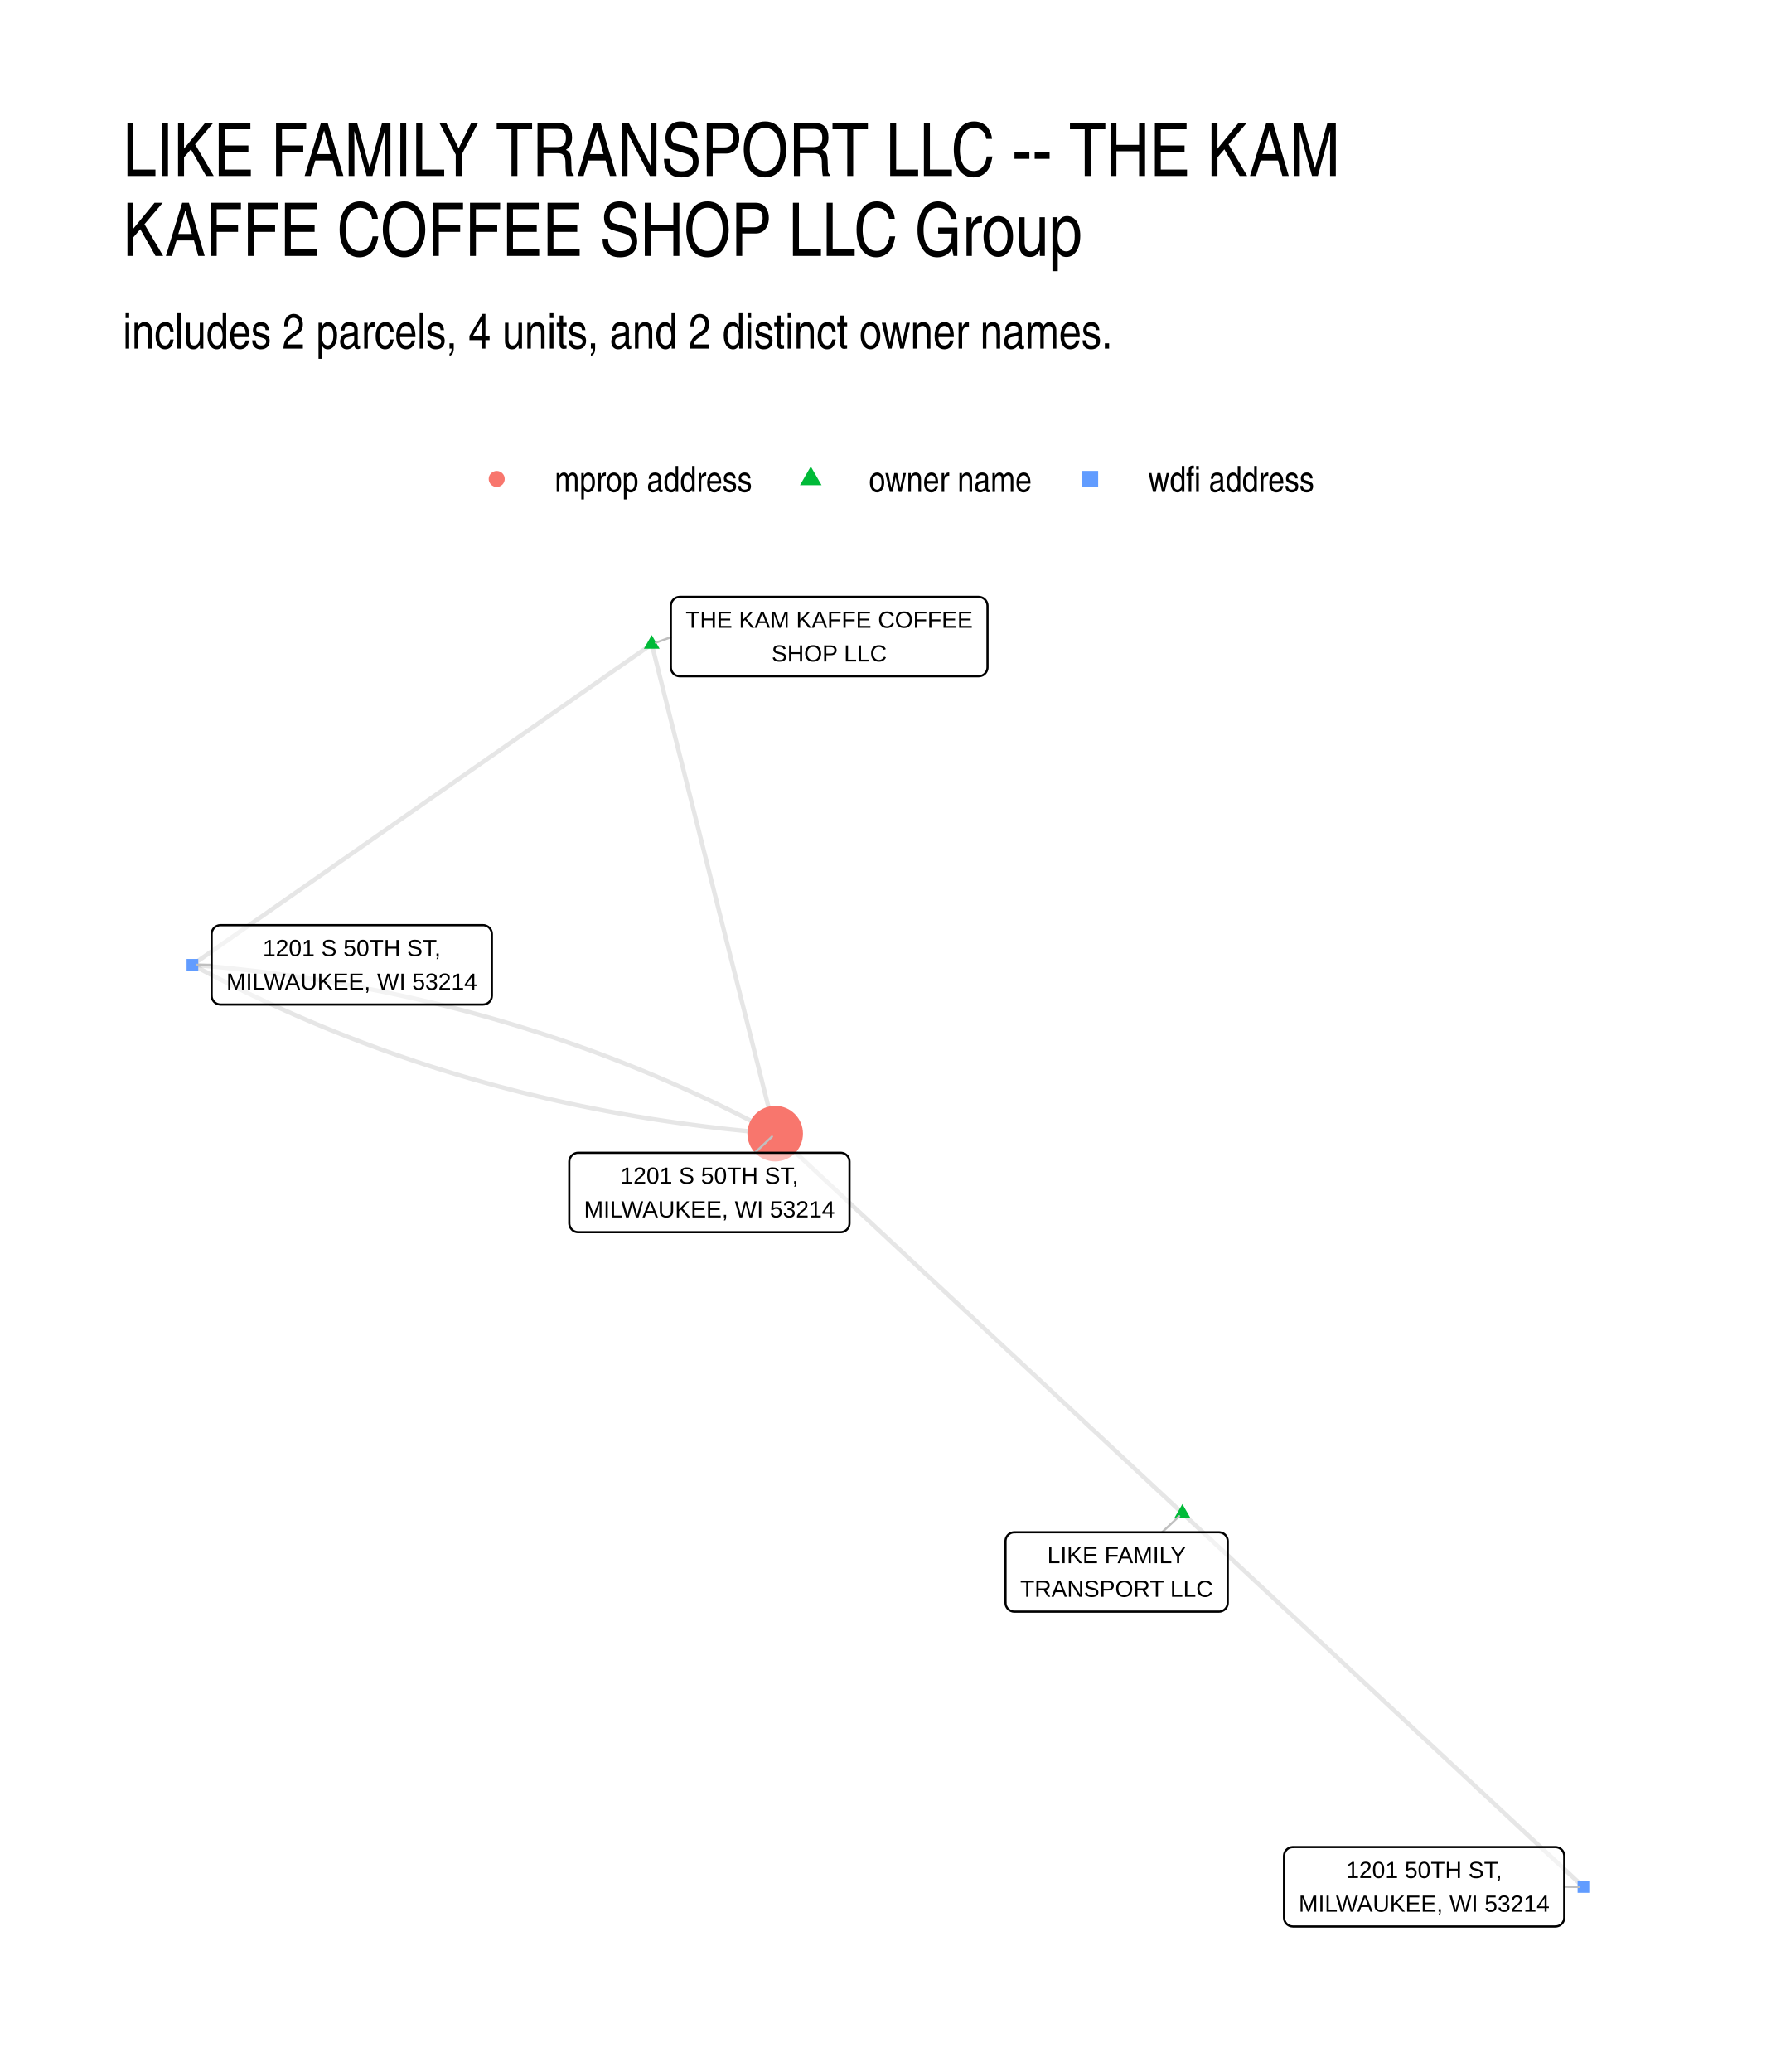
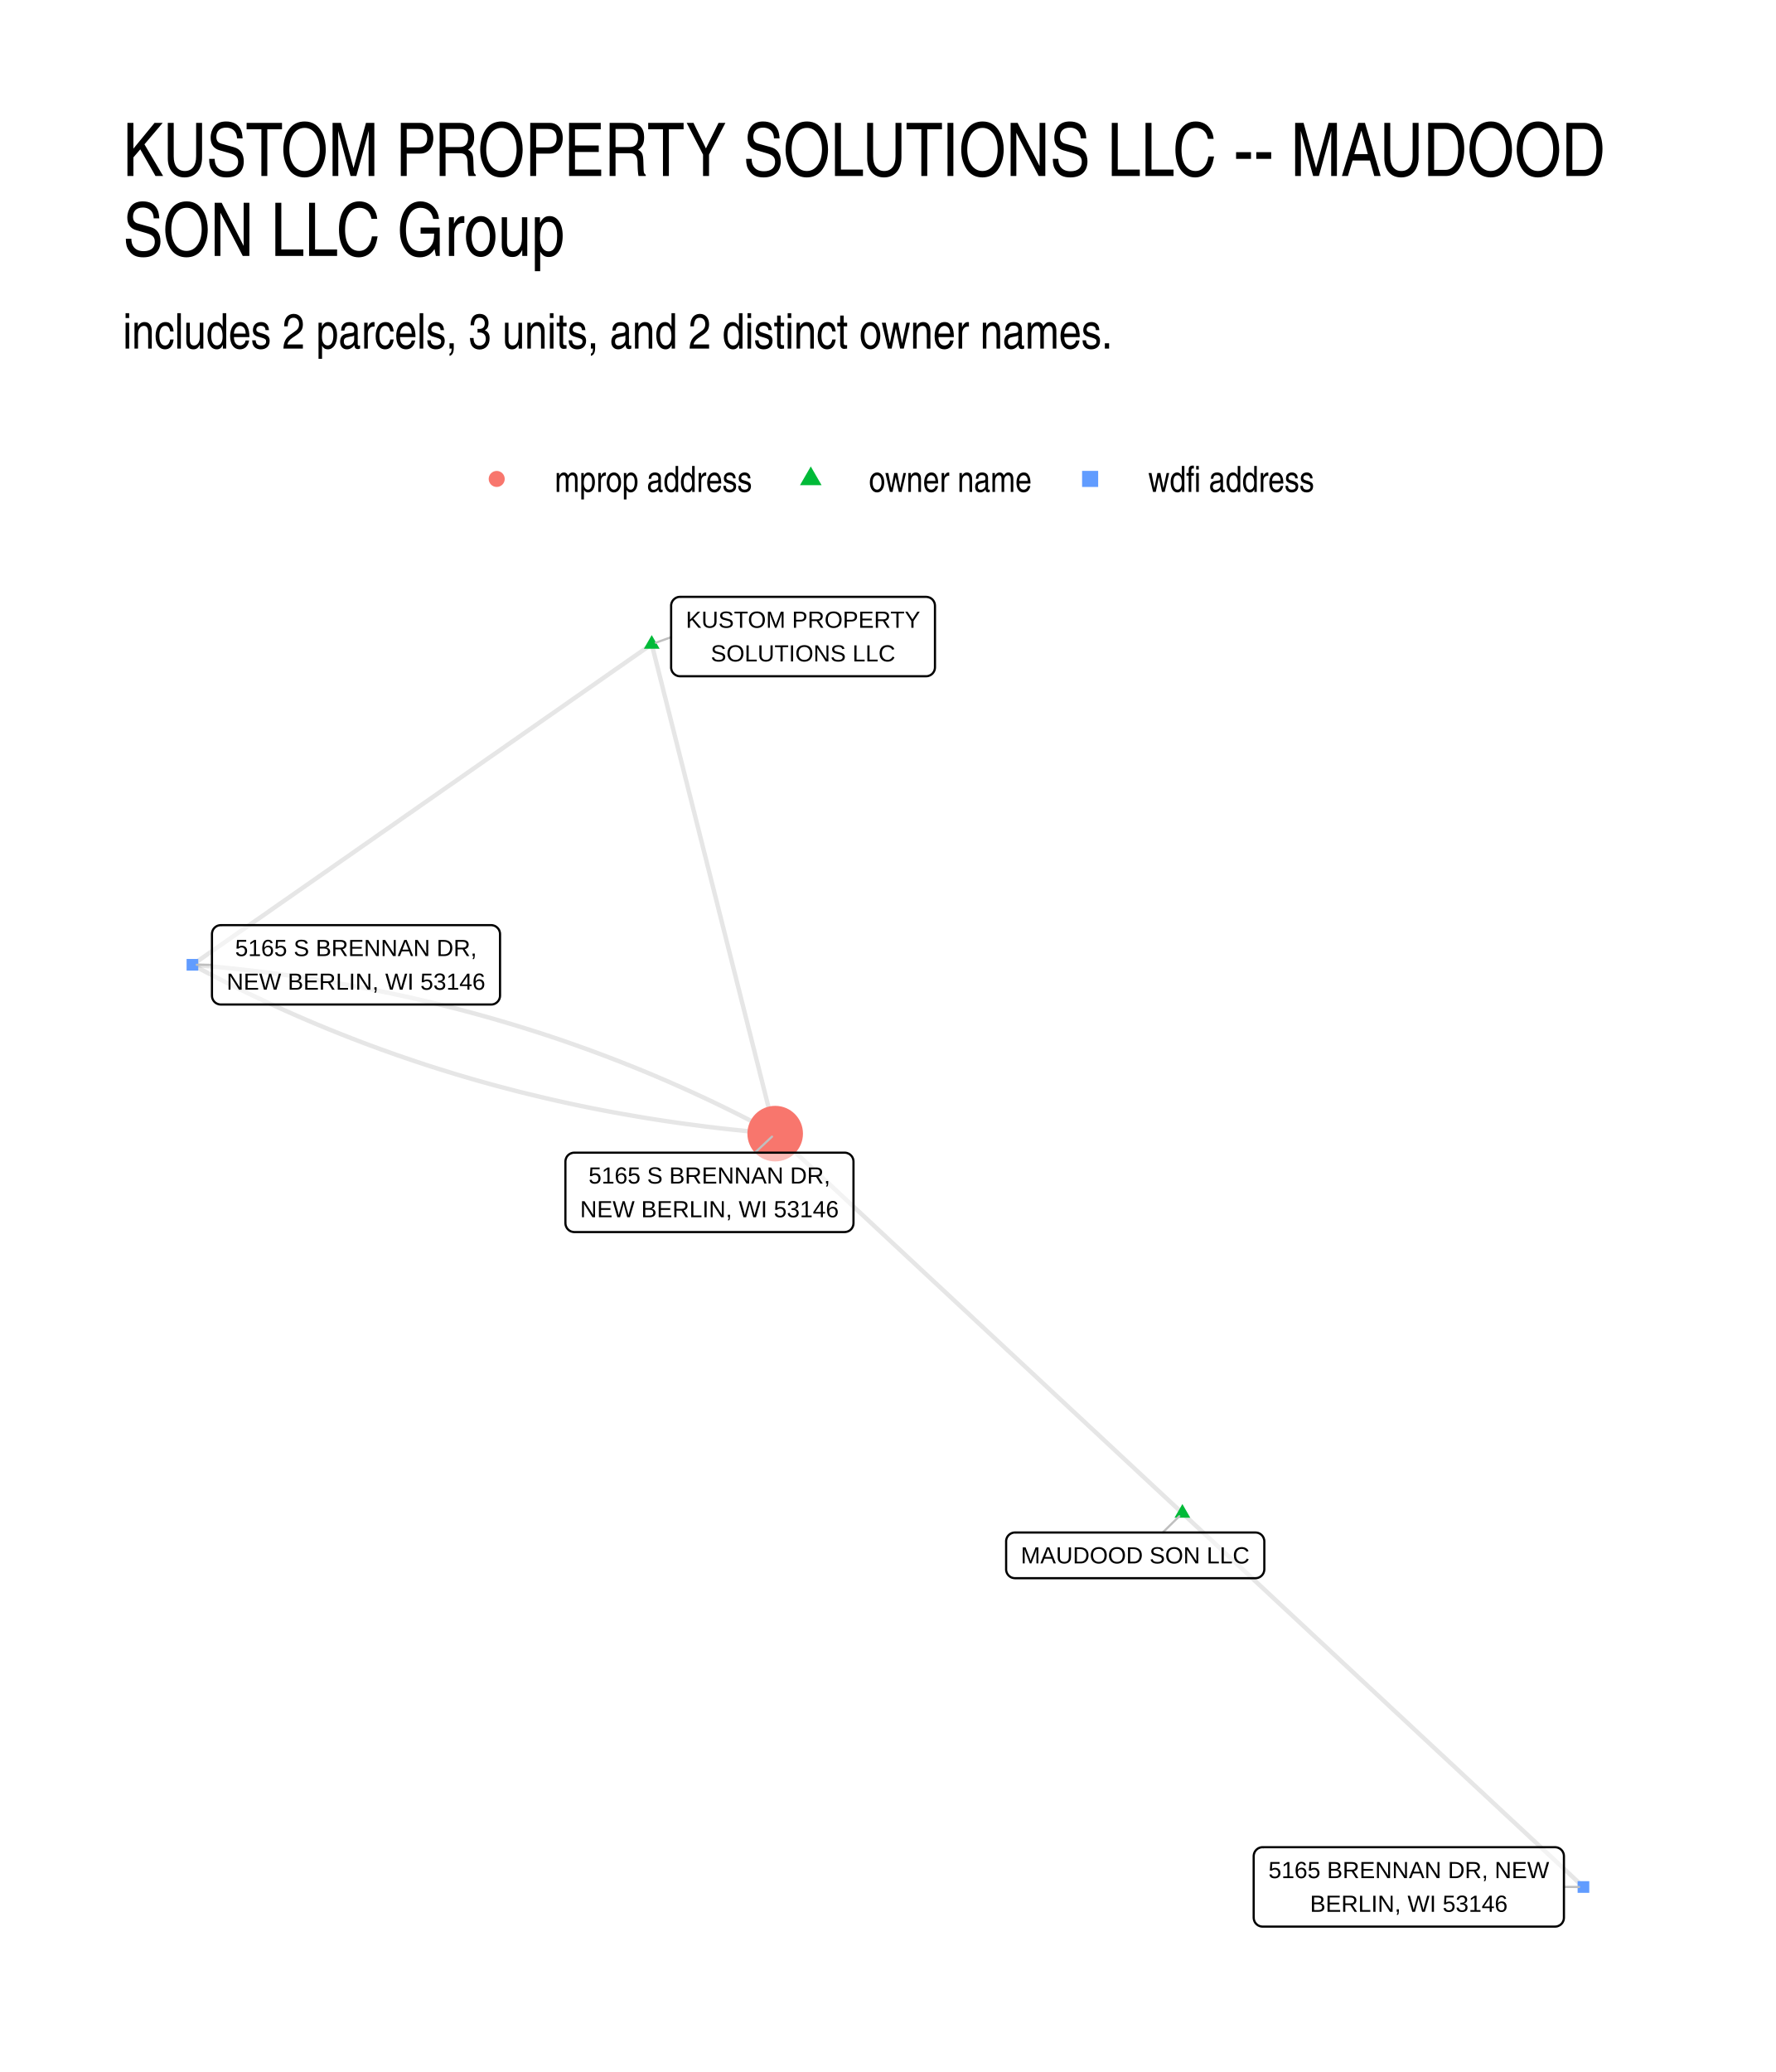
<svg xmlns="http://www.w3.org/2000/svg" width="432.00pt" height="504.00pt" viewBox="0 0 432.00 504.00">
  <g class="svglite">
    <defs>
      <style type="text/css">
    .svglite line, .svglite polyline, .svglite polygon, .svglite path, .svglite rect, .svglite circle {
      fill: none;
      stroke: #000000;
      stroke-linecap: round;
      stroke-linejoin: round;
      stroke-miterlimit: 10.00;
    }
    .svglite text {
      white-space: pre;
    }
    .svglite g.glyphgroup path {
      fill: inherit;
      stroke: none;
    }
  </style>
    </defs>
    <rect width="100%" height="100%" style="stroke: none; fill: #FFFFFF;" />
    <defs>
      <clipPath id="cpMC4wMHw0MzIuMDB8MC4wMHw1MDQuMDA=">
        <rect x="0.00" y="0.00" width="432.00" height="504.00" />
      </clipPath>
    </defs>
    <g clip-path="url(#cpMC4wMHw0MzIuMDB8MC4wMHw1MDQuMDA=)">
      <rect x="0.00" y="0.00" width="432.00" height="504.00" style="stroke-width: 1.07; stroke: none; fill: #FFFFFF;" />
    </g>
    <defs>
      <clipPath id="cpMjkuODl8NDAyLjExfDE0MS41OHw0NzQuMTE=">
        <rect x="29.89" y="141.58" width="372.22" height="332.53" />
      </clipPath>
    </defs>
    <g clip-path="url(#cpMjkuODl8NDAyLjExfDE0MS41OHw0NzQuMTE=)">
      <polyline points="287.63,368.06 286.63,367.13 285.63,366.20 284.63,365.27 283.63,364.33 282.62,363.40 281.62,362.47 280.62,361.54 279.62,360.60 278.62,359.67 277.62,358.74 276.62,357.81 275.62,356.87 274.62,355.94 273.62,355.01 272.62,354.08 271.62,353.14 270.62,352.21 269.62,351.28 268.62,350.35 267.62,349.41 266.62,348.48 265.62,347.55 264.61,346.62 263.61,345.68 262.61,344.75 261.61,343.82 260.61,342.89 259.61,341.95 258.61,341.02 257.61,340.09 256.61,339.16 255.61,338.22 254.61,337.29 253.61,336.36 252.61,335.43 251.61,334.49 250.61,333.56 249.61,332.63 248.61,331.70 247.61,330.76 246.61,329.83 245.60,328.90 244.60,327.97 243.60,327.03 242.60,326.10 241.60,325.17 240.60,324.24 239.60,323.30 238.60,322.37 237.60,321.44 236.60,320.51 235.60,319.57 234.60,318.64 233.60,317.71 232.60,316.78 231.60,315.84 230.60,314.91 229.60,313.98 228.60,313.05 227.59,312.11 226.59,311.18 225.59,310.25 224.59,309.32 223.59,308.38 222.59,307.45 221.59,306.52 220.59,305.59 219.59,304.65 218.59,303.72 217.59,302.79 216.59,301.86 215.59,300.92 214.59,299.99 213.59,299.06 212.59,298.13 211.59,297.19 210.59,296.26 209.59,295.33 208.58,294.40 207.58,293.46 206.58,292.53 205.58,291.60 204.58,290.67 203.58,289.73 202.58,288.80 201.58,287.87 200.58,286.94 199.58,286.00 198.58,285.07 197.58,284.14 196.58,283.21 195.58,282.27 194.58,281.34 193.58,280.41 192.58,279.48 191.58,278.54 190.57,277.61 189.57,276.68 188.57,275.75 " style="stroke-width: 1.07; stroke: #000000; stroke-opacity: 0.10; stroke-linecap: butt;" />
      <polyline points="287.63,368.06 288.61,368.98 289.60,369.90 290.58,370.82 291.57,371.74 292.55,372.66 293.54,373.58 294.53,374.49 295.51,375.41 296.50,376.33 297.48,377.25 298.47,378.17 299.45,379.09 300.44,380.01 301.42,380.92 302.41,381.84 303.40,382.76 304.38,383.68 305.37,384.60 306.35,385.52 307.34,386.43 308.32,387.35 309.31,388.27 310.29,389.19 311.28,390.11 312.26,391.03 313.25,391.95 314.24,392.86 315.22,393.78 316.21,394.70 317.19,395.62 318.18,396.54 319.16,397.46 320.15,398.38 321.13,399.29 322.12,400.21 323.11,401.13 324.09,402.05 325.08,402.97 326.06,403.89 327.05,404.81 328.03,405.72 329.02,406.64 330.00,407.56 330.99,408.48 331.98,409.40 332.96,410.32 333.95,411.23 334.93,412.15 335.92,413.07 336.90,413.99 337.89,414.91 338.87,415.83 339.86,416.75 340.84,417.66 341.83,418.58 342.82,419.50 343.80,420.42 344.79,421.34 345.77,422.26 346.76,423.18 347.74,424.09 348.73,425.01 349.71,425.93 350.70,426.85 351.69,427.77 352.67,428.69 353.66,429.60 354.64,430.52 355.63,431.44 356.61,432.36 357.60,433.28 358.58,434.20 359.57,435.12 360.56,436.03 361.54,436.95 362.53,437.87 363.51,438.79 364.50,439.71 365.48,440.63 366.47,441.55 367.45,442.46 368.44,443.38 369.42,444.30 370.41,445.22 371.40,446.14 372.38,447.06 373.37,447.97 374.35,448.89 375.34,449.81 376.32,450.73 377.31,451.65 378.29,452.57 379.28,453.49 380.27,454.40 381.25,455.32 382.24,456.24 383.22,457.16 384.21,458.08 385.19,459.00 " style="stroke-width: 1.07; stroke: #000000; stroke-opacity: 0.10; stroke-linecap: butt;" />
      <polyline points="158.54,156.69 158.84,157.89 159.15,159.10 159.45,160.30 159.75,161.50 160.06,162.71 160.36,163.91 160.66,165.11 160.97,166.31 161.27,167.52 161.57,168.72 161.88,169.92 162.18,171.12 162.48,172.33 162.79,173.53 163.09,174.73 163.39,175.93 163.70,177.14 164.00,178.34 164.30,179.54 164.61,180.74 164.91,181.95 165.21,183.15 165.52,184.35 165.82,185.55 166.13,186.76 166.43,187.96 166.73,189.16 167.04,190.36 167.34,191.57 167.64,192.77 167.95,193.97 168.25,195.17 168.55,196.38 168.86,197.58 169.16,198.78 169.46,199.98 169.77,201.19 170.07,202.39 170.37,203.59 170.68,204.79 170.98,206.00 171.28,207.20 171.59,208.40 171.89,209.61 172.19,210.81 172.50,212.01 172.80,213.21 173.10,214.42 173.41,215.62 173.71,216.82 174.01,218.02 174.32,219.23 174.62,220.43 174.92,221.63 175.23,222.83 175.53,224.04 175.83,225.24 176.14,226.44 176.44,227.64 176.74,228.85 177.05,230.05 177.35,231.25 177.65,232.45 177.96,233.66 178.26,234.86 178.56,236.06 178.87,237.26 179.17,238.47 179.47,239.67 179.78,240.87 180.08,242.07 180.38,243.28 180.69,244.48 180.99,245.68 181.29,246.88 181.60,248.09 181.90,249.29 182.20,250.49 182.51,251.69 182.81,252.90 183.11,254.10 183.42,255.30 183.72,256.51 184.02,257.71 184.33,258.91 184.63,260.11 184.93,261.32 185.24,262.52 185.54,263.72 185.84,264.92 186.15,266.13 186.45,267.33 186.75,268.53 187.06,269.73 187.36,270.94 187.66,272.14 187.97,273.34 188.27,274.54 188.57,275.75 " style="stroke-width: 1.07; stroke: #000000; stroke-opacity: 0.10; stroke-linecap: butt;" />
      <polyline points="158.54,156.69 157.41,157.48 156.28,158.27 155.16,159.06 154.03,159.84 152.90,160.63 151.77,161.42 150.64,162.21 149.51,162.99 148.38,163.78 147.25,164.57 146.13,165.36 145.00,166.15 143.87,166.93 142.74,167.72 141.61,168.51 140.48,169.30 139.35,170.08 138.23,170.87 137.10,171.66 135.97,172.45 134.84,173.24 133.71,174.02 132.58,174.81 131.45,175.60 130.33,176.39 129.20,177.17 128.07,177.96 126.94,178.75 125.81,179.54 124.68,180.33 123.55,181.11 122.43,181.90 121.30,182.69 120.17,183.48 119.04,184.26 117.91,185.05 116.78,185.84 115.65,186.63 114.52,187.42 113.40,188.20 112.27,188.99 111.14,189.78 110.01,190.57 108.88,191.35 107.75,192.14 106.62,192.93 105.50,193.72 104.37,194.51 103.24,195.29 102.11,196.08 100.98,196.87 99.85,197.66 98.72,198.44 97.60,199.23 96.47,200.02 95.34,200.81 94.21,201.60 93.08,202.38 91.95,203.17 90.82,203.96 89.69,204.75 88.57,205.53 87.44,206.32 86.31,207.11 85.18,207.90 84.05,208.69 82.92,209.47 81.79,210.26 80.67,211.05 79.54,211.84 78.41,212.62 77.28,213.41 76.15,214.20 75.02,214.99 73.89,215.78 72.77,216.56 71.64,217.35 70.51,218.14 69.38,218.93 68.25,219.71 67.12,220.50 65.99,221.29 64.87,222.08 63.74,222.87 62.61,223.65 61.48,224.44 60.35,225.23 59.22,226.02 58.09,226.80 56.96,227.59 55.84,228.38 54.71,229.17 53.58,229.95 52.45,230.74 51.32,231.53 50.19,232.32 49.06,233.11 47.94,233.89 46.81,234.68 " style="stroke-width: 1.07; stroke: #000000; stroke-opacity: 0.10; stroke-linecap: butt;" />
      <polyline points="46.81,234.68 48.11,235.38 49.42,236.08 50.73,236.77 52.04,237.45 53.36,238.13 54.67,238.80 55.99,239.46 57.32,240.12 58.64,240.78 59.97,241.43 61.30,242.07 62.64,242.70 63.97,243.33 65.31,243.96 66.65,244.58 67.99,245.19 69.34,245.80 70.69,246.40 72.04,247.00 73.40,247.59 74.75,248.17 76.11,248.75 77.47,249.32 78.84,249.89 80.20,250.45 81.57,251.00 82.95,251.55 84.32,252.09 85.70,252.63 87.08,253.16 88.46,253.69 89.85,254.21 91.23,254.72 92.62,255.23 94.02,255.73 95.41,256.23 96.81,256.72 98.21,257.20 99.62,257.68 101.02,258.16 102.43,258.62 103.84,259.09 105.26,259.54 106.67,259.99 108.09,260.43 109.51,260.87 110.94,261.31 112.36,261.73 113.79,262.15 115.22,262.57 116.66,262.98 118.10,263.38 119.54,263.78 120.98,264.17 122.42,264.55 123.87,264.93 125.32,265.31 126.77,265.68 128.23,266.04 129.69,266.39 131.15,266.74 132.61,267.09 134.08,267.43 135.55,267.76 137.02,268.09 138.49,268.41 139.97,268.73 141.44,269.04 142.93,269.34 144.41,269.64 145.90,269.93 147.39,270.22 148.88,270.50 150.37,270.77 151.87,271.04 153.37,271.30 154.87,271.56 156.37,271.81 157.88,272.06 159.39,272.30 160.90,272.53 162.42,272.76 163.94,272.98 165.46,273.20 166.98,273.41 168.51,273.61 170.03,273.81 171.56,274.01 173.10,274.19 174.63,274.38 176.17,274.55 177.71,274.72 179.26,274.88 180.80,275.04 182.35,275.20 183.90,275.34 185.46,275.48 187.01,275.62 188.57,275.75 " style="stroke-width: 1.07; stroke: #000000; stroke-opacity: 0.10; stroke-linecap: butt;" />
      <polyline points="46.81,234.68 48.37,234.81 49.92,234.95 51.48,235.09 53.03,235.23 54.58,235.38 56.12,235.54 57.67,235.71 59.21,235.88 60.75,236.05 62.28,236.23 63.82,236.42 65.35,236.61 66.87,236.81 68.40,237.02 69.92,237.23 71.44,237.45 72.96,237.67 74.48,237.90 75.99,238.13 77.50,238.37 79.01,238.61 80.51,238.87 82.01,239.12 83.51,239.39 85.01,239.66 86.50,239.93 88.00,240.21 89.48,240.50 90.97,240.79 92.46,241.09 93.94,241.39 95.42,241.70 96.89,242.02 98.36,242.34 99.84,242.67 101.30,243.00 102.77,243.34 104.23,243.68 105.69,244.03 107.15,244.39 108.61,244.75 110.06,245.12 111.51,245.49 112.96,245.87 114.40,246.26 115.84,246.65 117.28,247.05 118.72,247.45 120.16,247.86 121.59,248.28 123.02,248.70 124.44,249.12 125.87,249.55 127.29,249.99 128.71,250.44 130.13,250.89 131.54,251.34 132.95,251.80 134.36,252.27 135.77,252.74 137.17,253.22 138.57,253.71 139.97,254.20 141.36,254.70 142.76,255.20 144.15,255.71 145.53,256.22 146.92,256.74 148.30,257.27 149.68,257.80 151.06,258.33 152.43,258.88 153.81,259.43 155.18,259.98 156.54,260.54 157.91,261.11 159.27,261.68 160.63,262.26 161.99,262.84 163.34,263.43 164.69,264.03 166.04,264.63 167.39,265.24 168.73,265.85 170.07,266.47 171.41,267.09 172.75,267.72 174.08,268.36 175.41,269.00 176.74,269.65 178.06,270.30 179.39,270.96 180.71,271.63 182.02,272.30 183.34,272.98 184.65,273.66 185.96,274.35 187.27,275.05 188.57,275.75 " style="stroke-width: 1.07; stroke: #000000; stroke-opacity: 0.10; stroke-linecap: butt;" />
      <polygon points="287.63,365.85 289.54,369.17 285.71,369.17 " style="stroke-width: 0.71; stroke: none; fill: #00BA38;" />
      <polygon points="158.54,154.48 160.46,157.80 156.63,157.80 " style="stroke-width: 0.71; stroke: none; fill: #00BA38;" />
      <polygon points="45.39,236.10 48.23,236.10 48.23,233.26 45.39,233.26 " style="stroke-width: 0.71; stroke: none; fill: #619CFF;" />
      <circle cx="188.57" cy="275.75" r="6.76" style="stroke-width: 0.71; stroke: none; fill: #F8766D;" />
      <polygon points="383.77,460.42 386.61,460.42 386.61,457.58 383.77,457.58 " style="stroke-width: 0.71; stroke: none; fill: #619CFF;" />
-       <line x1="282.68" y1="372.71" x2="286.85" y2="368.80" style="stroke-width: 0.53; stroke: #BFBFBF;" />
-       <line x1="163.19" y1="155.00" x2="159.54" y2="156.33" style="stroke-width: 0.53; stroke: #BFBFBF;" />
-       <line x1="51.48" y1="234.69" x2="47.87" y2="234.68" style="stroke-width: 0.53; stroke: #BFBFBF;" />
-       <line x1="183.61" y1="280.41" x2="187.80" y2="276.48" style="stroke-width: 0.53; stroke: #BFBFBF;" />
-       <line x1="380.52" y1="458.95" x2="384.13" y2="458.99" style="stroke-width: 0.53; stroke: #BFBFBF;" />
-       <polygon points="246.76,392.02 296.50,392.02 296.41,392.02 296.76,392.01 297.10,391.94 297.43,391.81 297.73,391.64 298.00,391.42 298.23,391.16 298.41,390.87 298.55,390.55 298.63,390.21 298.66,389.86 298.66,389.86 298.66,374.87 298.66,374.87 298.63,374.53 298.55,374.19 298.41,373.87 298.23,373.57 298.00,373.31 297.73,373.09 297.43,372.92 297.10,372.80 296.76,372.73 296.50,372.71 246.76,372.71 247.02,372.73 246.67,372.71 246.33,372.76 245.99,372.85 245.68,373.00 245.39,373.20 245.14,373.44 244.94,373.72 244.77,374.02 244.66,374.35 244.61,374.70 244.60,374.87 244.60,389.86 244.61,389.69 244.61,390.04 244.66,390.38 244.77,390.71 244.94,391.02 245.14,391.30 245.39,391.54 245.68,391.73 245.99,391.88 246.33,391.98 246.67,392.02 " style="stroke-width: 0.53; fill: #FFFFFF; fill-opacity: 0.50;" />
-       <text x="271.63" y="380.23" text-anchor="middle" style="font-size: 5.69px; font-family: &quot;Liberation Sans&quot;;" textLength="33.70px" lengthAdjust="spacingAndGlyphs">LIKE FAMILY</text>
-       <text x="271.63" y="388.42" text-anchor="middle" style="font-size: 5.69px; font-family: &quot;Liberation Sans&quot;;" textLength="46.86px" lengthAdjust="spacingAndGlyphs">TRANSPORT LLC</text>
-       <polygon points="165.35,164.50 238.06,164.50 237.97,164.49 238.32,164.48 238.66,164.41 238.99,164.29 239.29,164.11 239.56,163.89 239.79,163.63 239.97,163.34 240.11,163.02 240.19,162.68 240.22,162.34 240.22,162.34 240.22,147.34 240.22,147.34 240.19,147.00 240.11,146.66 239.97,146.34 239.79,146.05 239.56,145.79 239.29,145.57 238.99,145.39 238.66,145.27 238.32,145.20 238.06,145.18 165.35,145.18 165.61,145.20 165.27,145.19 164.92,145.23 164.59,145.32 164.27,145.47 163.99,145.67 163.74,145.91 163.53,146.19 163.37,146.50 163.26,146.83 163.20,147.17 163.19,147.34 163.19,162.34 163.20,162.16 163.20,162.51 163.26,162.85 163.37,163.18 163.53,163.49 163.74,163.77 163.99,164.01 164.27,164.21 164.59,164.35 164.92,164.45 165.27,164.49 " style="stroke-width: 0.53; fill: #FFFFFF; fill-opacity: 0.50;" />
-       <text x="201.71" y="152.70" text-anchor="middle" style="font-size: 5.69px; font-family: &quot;Liberation Sans&quot;;" textLength="69.83px" lengthAdjust="spacingAndGlyphs">THE KAM KAFFE COFFEE</text>
-       <text x="201.71" y="160.90" text-anchor="middle" style="font-size: 5.69px; font-family: &quot;Liberation Sans&quot;;" textLength="28.02px" lengthAdjust="spacingAndGlyphs">SHOP LLC</text>
-       <polygon points="53.64,244.35 117.49,244.35 117.40,244.35 117.75,244.33 118.09,244.26 118.42,244.14 118.72,243.97 118.99,243.75 119.22,243.49 119.40,243.19 119.54,242.87 119.62,242.53 119.65,242.19 119.65,242.19 119.65,227.20 119.65,227.20 119.62,226.85 119.54,226.51 119.40,226.19 119.22,225.90 118.99,225.64 118.72,225.42 118.42,225.25 118.09,225.12 117.75,225.05 117.49,225.04 53.64,225.04 53.90,225.05 53.55,225.04 53.21,225.08 52.88,225.18 52.56,225.33 52.28,225.52 52.02,225.76 51.82,226.04 51.65,226.35 51.54,226.68 51.49,227.02 51.48,227.20 51.48,242.19 51.49,242.01 51.49,242.36 51.54,242.71 51.65,243.03 51.82,243.34 52.02,243.62 52.28,243.86 52.56,244.06 52.88,244.21 53.21,244.30 53.55,244.35 " style="stroke-width: 0.53; fill: #FFFFFF; fill-opacity: 0.50;" />
-       <text x="85.57" y="232.55" text-anchor="middle" style="font-size: 5.69px; font-family: &quot;Liberation Sans&quot;;" textLength="43.27px" lengthAdjust="spacingAndGlyphs">1201 S 50TH ST,</text>
-       <text x="85.57" y="240.75" text-anchor="middle" style="font-size: 5.69px; font-family: &quot;Liberation Sans&quot;;" textLength="60.97px" lengthAdjust="spacingAndGlyphs">MILWAUKEE, WI 53214</text>
-       <polygon points="140.64,299.72 204.49,299.72 204.41,299.72 204.75,299.70 205.09,299.63 205.42,299.51 205.72,299.33 205.99,299.11 206.22,298.85 206.40,298.56 206.54,298.24 206.62,297.90 206.65,297.56 206.65,297.56 206.65,282.57 206.65,282.57 206.62,282.22 206.54,281.88 206.40,281.56 206.22,281.27 205.99,281.01 205.72,280.79 205.42,280.61 205.09,280.49 204.75,280.42 204.49,280.41 140.64,280.41 140.90,280.42 140.56,280.41 140.21,280.45 139.88,280.55 139.56,280.70 139.28,280.89 139.03,281.13 138.82,281.41 138.66,281.72 138.55,282.05 138.49,282.39 138.48,282.57 138.48,297.56 138.49,297.38 138.49,297.73 138.55,298.07 138.66,298.40 138.82,298.71 139.03,298.99 139.28,299.23 139.56,299.43 139.88,299.58 140.21,299.67 140.56,299.72 " style="stroke-width: 0.53; fill: #FFFFFF; fill-opacity: 0.50;" />
-       <text x="172.57" y="287.92" text-anchor="middle" style="font-size: 5.69px; font-family: &quot;Liberation Sans&quot;;" textLength="43.27px" lengthAdjust="spacingAndGlyphs">1201 S 50TH ST,</text>
-       <text x="172.57" y="296.12" text-anchor="middle" style="font-size: 5.69px; font-family: &quot;Liberation Sans&quot;;" textLength="60.97px" lengthAdjust="spacingAndGlyphs">MILWAUKEE, WI 53214</text>
-       <polygon points="314.51,468.61 378.36,468.61 378.27,468.60 378.62,468.59 378.96,468.52 379.29,468.40 379.59,468.22 379.86,468.00 380.09,467.74 380.27,467.45 380.41,467.13 380.49,466.79 380.52,466.45 380.52,466.45 380.52,451.45 380.52,451.45 380.49,451.11 380.41,450.77 380.27,450.45 380.09,450.16 379.86,449.90 379.59,449.68 379.29,449.50 378.96,449.38 378.62,449.31 378.36,449.29 314.51,449.29 314.77,449.31 314.42,449.30 314.08,449.34 313.74,449.43 313.43,449.58 313.14,449.78 312.89,450.02 312.68,450.30 312.52,450.61 312.41,450.94 312.36,451.28 312.35,451.45 312.35,466.45 312.36,466.27 312.36,466.62 312.41,466.96 312.52,467.29 312.68,467.60 312.89,467.88 313.14,468.12 313.43,468.32 313.74,468.47 314.08,468.56 314.42,468.60 " style="stroke-width: 0.53; fill: #FFFFFF; fill-opacity: 0.50;" />
-       <text x="346.43" y="456.81" text-anchor="middle" style="font-size: 5.69px; font-family: &quot;Liberation Sans&quot;;" textLength="37.89px" lengthAdjust="spacingAndGlyphs">1201 50TH ST,</text>
-       <text x="346.43" y="465.01" text-anchor="middle" style="font-size: 5.69px; font-family: &quot;Liberation Sans&quot;;" textLength="60.97px" lengthAdjust="spacingAndGlyphs">MILWAUKEE, WI 53214</text>
+       <line x1="282.84" y1="372.77" x2="286.87" y2="368.81" style="stroke-width: 0.53; stroke: #BFBFBF;" />
+       <line x1="163.26" y1="154.99" x2="159.54" y2="156.33" style="stroke-width: 0.53; stroke: #BFBFBF;" />
+       <line x1="51.56" y1="234.69" x2="47.87" y2="234.68" style="stroke-width: 0.53; stroke: #BFBFBF;" />
+       <line x1="183.64" y1="280.38" x2="187.80" y2="276.48" style="stroke-width: 0.53; stroke: #BFBFBF;" />
+       <line x1="380.44" y1="458.98" x2="384.13" y2="458.99" style="stroke-width: 0.53; stroke: #BFBFBF;" />
+       <polygon points="246.91,383.89 305.40,383.89 305.31,383.88 305.66,383.87 306.00,383.80 306.32,383.68 306.62,383.50 306.89,383.28 307.12,383.02 307.31,382.73 307.44,382.41 307.53,382.07 307.56,381.73 307.56,381.73 307.56,374.93 307.56,374.93 307.53,374.58 307.44,374.25 307.31,373.93 307.12,373.63 306.89,373.37 306.62,373.15 306.32,372.98 306.00,372.85 305.66,372.79 305.40,372.77 246.91,372.77 247.17,372.79 246.82,372.77 246.47,372.81 246.14,372.91 245.83,373.06 245.54,373.26 245.29,373.50 245.08,373.77 244.92,374.08 244.81,374.41 244.75,374.76 244.75,374.93 244.75,381.73 244.75,381.55 244.75,381.90 244.81,382.24 244.92,382.57 245.08,382.88 245.29,383.16 245.54,383.40 245.83,383.60 246.14,383.75 246.47,383.84 246.82,383.88 " style="stroke-width: 0.53; fill: #FFFFFF; fill-opacity: 0.50;" />
+       <text x="276.15" y="380.29" text-anchor="middle" style="font-size: 5.69px; font-family: &quot;Liberation Sans&quot;;" textLength="55.61px" lengthAdjust="spacingAndGlyphs">MAUDOOD SON LLC</text>
+       <polygon points="165.42,164.49 225.28,164.49 225.19,164.49 225.54,164.48 225.88,164.41 226.21,164.28 226.51,164.11 226.78,163.89 227.01,163.63 227.19,163.34 227.33,163.02 227.41,162.68 227.44,162.33 227.44,162.33 227.44,147.34 227.44,147.34 227.41,146.99 227.33,146.66 227.19,146.34 227.01,146.04 226.78,145.78 226.51,145.56 226.21,145.39 225.88,145.27 225.54,145.20 225.28,145.18 165.42,145.18 165.68,145.20 165.33,145.18 164.98,145.22 164.65,145.32 164.34,145.47 164.05,145.67 163.80,145.91 163.59,146.19 163.43,146.49 163.32,146.82 163.26,147.17 163.26,147.34 163.26,162.33 163.26,162.16 163.26,162.51 163.32,162.85 163.43,163.18 163.59,163.49 163.80,163.76 164.05,164.00 164.34,164.20 164.65,164.35 164.98,164.45 165.33,164.49 " style="stroke-width: 0.53; fill: #FFFFFF; fill-opacity: 0.50;" />
+       <text x="195.35" y="152.70" text-anchor="middle" style="font-size: 5.69px; font-family: &quot;Liberation Sans&quot;;" textLength="56.98px" lengthAdjust="spacingAndGlyphs">KUSTOM PROPERTY</text>
+       <text x="195.35" y="160.89" text-anchor="middle" style="font-size: 5.69px; font-family: &quot;Liberation Sans&quot;;" textLength="44.86px" lengthAdjust="spacingAndGlyphs">SOLUTIONS LLC</text>
+       <polygon points="53.72,244.34 119.48,244.34 119.39,244.34 119.74,244.33 120.08,244.26 120.40,244.14 120.70,243.96 120.97,243.74 121.20,243.48 121.39,243.19 121.52,242.87 121.61,242.53 121.64,242.18 121.64,242.18 121.64,227.19 121.64,227.19 121.61,226.85 121.52,226.51 121.39,226.19 121.20,225.90 120.97,225.64 120.70,225.42 120.40,225.24 120.08,225.12 119.74,225.05 119.48,225.03 53.72,225.03 53.98,225.05 53.63,225.04 53.29,225.08 52.95,225.17 52.64,225.32 52.35,225.52 52.10,225.76 51.89,226.04 51.73,226.35 51.62,226.68 51.57,227.02 51.56,227.19 51.56,242.18 51.57,242.01 51.57,242.36 51.62,242.70 51.73,243.03 51.89,243.34 52.10,243.62 52.35,243.86 52.64,244.06 52.95,244.20 53.29,244.30 53.63,244.34 " style="stroke-width: 0.53; fill: #FFFFFF; fill-opacity: 0.50;" />
+       <text x="86.60" y="232.55" text-anchor="middle" style="font-size: 5.69px; font-family: &quot;Liberation Sans&quot;;" textLength="58.78px" lengthAdjust="spacingAndGlyphs">5165 S BRENNAN DR,</text>
+       <text x="86.60" y="240.74" text-anchor="middle" style="font-size: 5.69px; font-family: &quot;Liberation Sans&quot;;" textLength="62.88px" lengthAdjust="spacingAndGlyphs">NEW BERLIN, WI 53146</text>
+       <polygon points="139.70,299.69 205.46,299.69 205.37,299.69 205.72,299.67 206.06,299.60 206.38,299.48 206.69,299.31 206.95,299.09 207.19,298.83 207.37,298.53 207.51,298.21 207.59,297.87 207.62,297.53 207.62,297.53 207.62,282.54 207.62,282.54 207.59,282.19 207.51,281.85 207.37,281.53 207.19,281.24 206.95,280.98 206.69,280.76 206.38,280.59 206.06,280.46 205.72,280.39 205.46,280.38 139.70,280.38 139.96,280.39 139.62,280.38 139.27,280.42 138.94,280.52 138.62,280.67 138.34,280.86 138.09,281.10 137.88,281.38 137.72,281.69 137.61,282.02 137.55,282.36 137.54,282.54 137.54,297.53 137.55,297.35 137.55,297.70 137.61,298.05 137.72,298.37 137.88,298.68 138.09,298.96 138.34,299.20 138.62,299.40 138.94,299.55 139.27,299.64 139.62,299.69 " style="stroke-width: 0.53; fill: #FFFFFF; fill-opacity: 0.50;" />
+       <text x="172.58" y="287.89" text-anchor="middle" style="font-size: 5.69px; font-family: &quot;Liberation Sans&quot;;" textLength="58.78px" lengthAdjust="spacingAndGlyphs">5165 S BRENNAN DR,</text>
+       <text x="172.58" y="296.09" text-anchor="middle" style="font-size: 5.69px; font-family: &quot;Liberation Sans&quot;;" textLength="62.88px" lengthAdjust="spacingAndGlyphs">NEW BERLIN, WI 53146</text>
+       <polygon points="307.13,468.63 378.28,468.63 378.19,468.63 378.54,468.62 378.88,468.55 379.20,468.42 379.51,468.25 379.77,468.03 380.01,467.77 380.19,467.47 380.33,467.15 380.41,466.82 380.44,466.47 380.44,466.47 380.44,451.48 380.44,451.48 380.41,451.13 380.33,450.80 380.19,450.48 380.01,450.18 379.77,449.92 379.51,449.70 379.20,449.53 378.88,449.40 378.54,449.34 378.28,449.32 307.13,449.32 307.39,449.34 307.05,449.32 306.70,449.36 306.37,449.46 306.05,449.61 305.77,449.81 305.52,450.05 305.31,450.33 305.15,450.63 305.04,450.96 304.98,451.31 304.97,451.48 304.97,466.47 304.98,466.30 304.98,466.64 305.04,466.99 305.15,467.32 305.31,467.63 305.52,467.90 305.77,468.14 306.05,468.34 306.37,468.49 306.70,468.59 307.05,468.63 " style="stroke-width: 0.53; fill: #FFFFFF; fill-opacity: 0.50;" />
+       <text x="342.71" y="456.84" text-anchor="middle" style="font-size: 5.69px; font-family: &quot;Liberation Sans&quot;;" textLength="68.27px" lengthAdjust="spacingAndGlyphs">5165 BRENNAN DR, NEW</text>
+       <text x="342.71" y="465.03" text-anchor="middle" style="font-size: 5.69px; font-family: &quot;Liberation Sans&quot;;" textLength="48.02px" lengthAdjust="spacingAndGlyphs">BERLIN, WI 53146</text>
    </g>
    <g clip-path="url(#cpMC4wMHw0MzIuMDB8MC4wMHw1MDQuMDA=)">
      <circle cx="120.83" cy="116.50" r="1.95" style="stroke-width: 0.71; stroke: none; fill: #F8766D;" />
      <polygon points="197.23,113.46 199.86,118.02 194.60,118.02 " style="stroke-width: 0.71; stroke: none; fill: #00BA38;" />
      <polygon points="263.23,118.45 267.14,118.45 267.14,114.54 263.23,114.54 " style="stroke-width: 0.71; stroke: none; fill: #619CFF;" />
      <text x="134.95" y="119.66" style="font-size: 8.80px; font-weight: 0; font-family: &quot;Nimbus Sans Narrow&quot;;" textLength="48.16px" lengthAdjust="spacingAndGlyphs">mprop address</text>
      <text x="211.35" y="119.66" style="font-size: 8.80px; font-weight: 0; font-family: &quot;Nimbus Sans Narrow&quot;;" textLength="39.72px" lengthAdjust="spacingAndGlyphs">owner name</text>
      <text x="279.31" y="119.66" style="font-size: 8.80px; font-weight: 0; font-family: &quot;Nimbus Sans Narrow&quot;;" textLength="40.50px" lengthAdjust="spacingAndGlyphs">wdfi address</text>
-       <text x="29.89" y="84.79" style="font-size: 12.00px; font-weight: 0; font-family: &quot;Nimbus Sans Narrow&quot;;" textLength="241.17px" lengthAdjust="spacingAndGlyphs">includes 2 parcels, 4 units, and 2 distinct owner names.</text>
-       <text x="29.89" y="42.81" style="font-size: 18.00px; font-weight: 0; font-family: &quot;Nimbus Sans Narrow&quot;;" textLength="306.67px" lengthAdjust="spacingAndGlyphs">LIKE FAMILY TRANSPORT LLC -- THE KAM</text>
-       <text x="29.89" y="62.25" style="font-size: 18.00px; font-weight: 0; font-family: &quot;Nimbus Sans Narrow&quot;;" textLength="240.27px" lengthAdjust="spacingAndGlyphs">KAFFE COFFEE SHOP LLC Group</text>
+       <text x="29.89" y="84.79" style="font-size: 12.00px; font-weight: 0; font-family: &quot;Nimbus Sans Narrow&quot;;" textLength="241.17px" lengthAdjust="spacingAndGlyphs">includes 2 parcels, 3 units, and 2 distinct owner names.</text>
+       <text x="29.89" y="42.81" style="font-size: 18.00px; font-weight: 0; font-family: &quot;Nimbus Sans Narrow&quot;;" textLength="368.19px" lengthAdjust="spacingAndGlyphs">KUSTOM PROPERTY SOLUTIONS LLC -- MAUDOOD</text>
+       <text x="29.89" y="62.25" style="font-size: 18.00px; font-weight: 0; font-family: &quot;Nimbus Sans Narrow&quot;;" textLength="113.16px" lengthAdjust="spacingAndGlyphs">SON LLC Group</text>
    </g>
  </g>
</svg>
